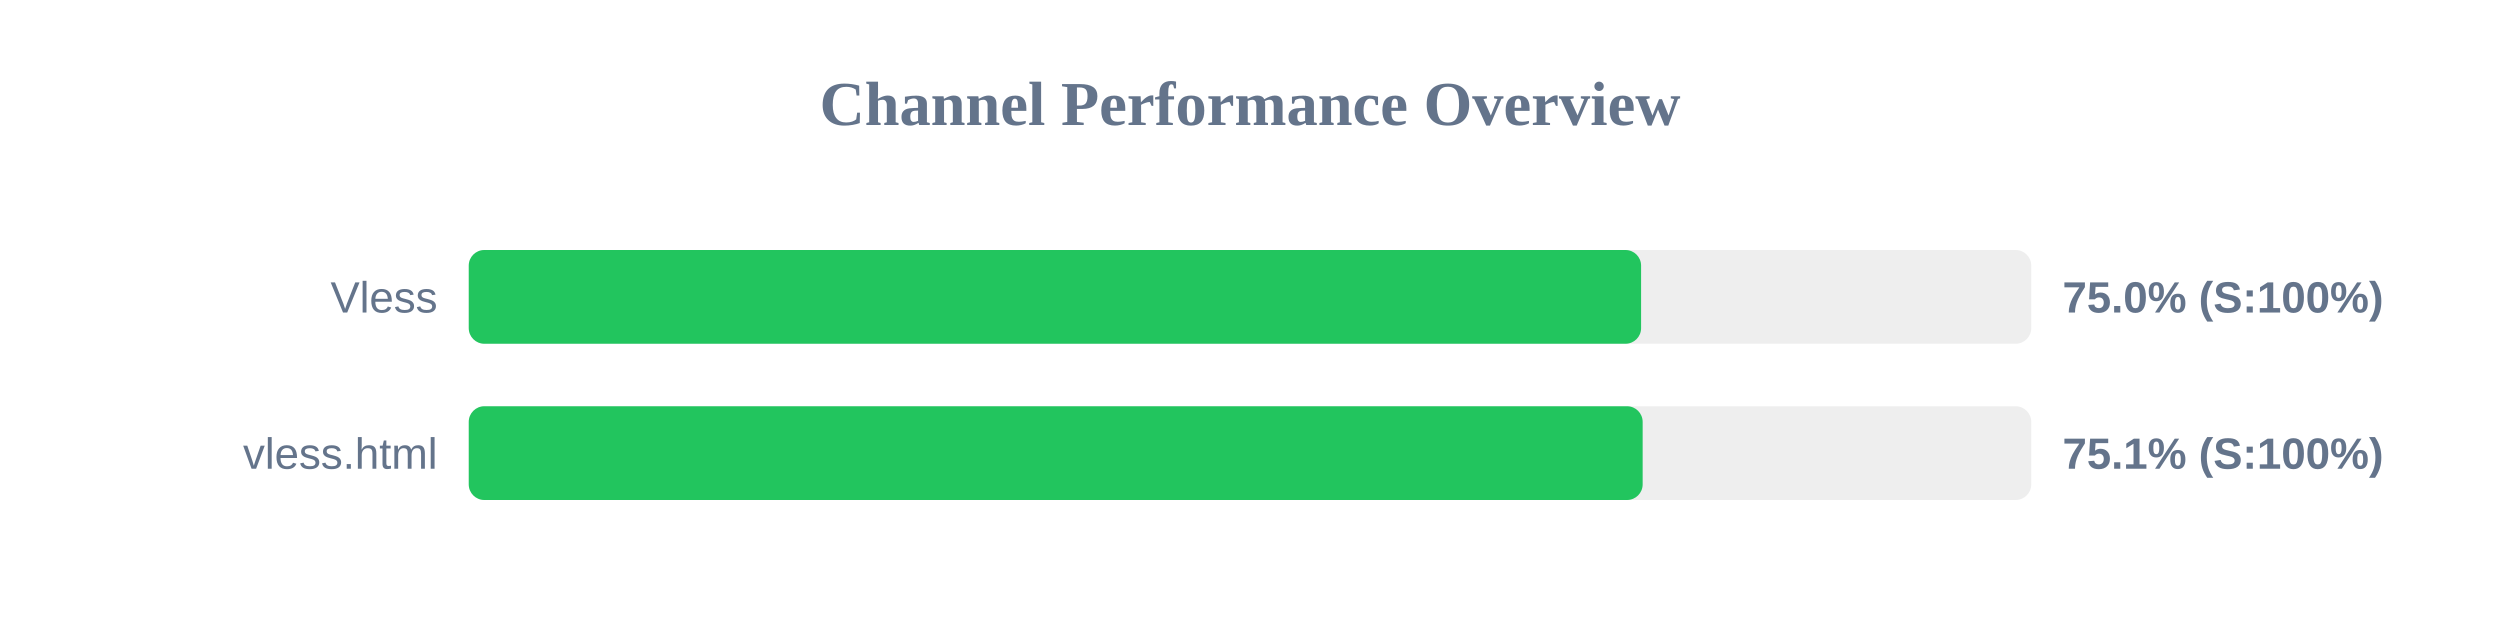
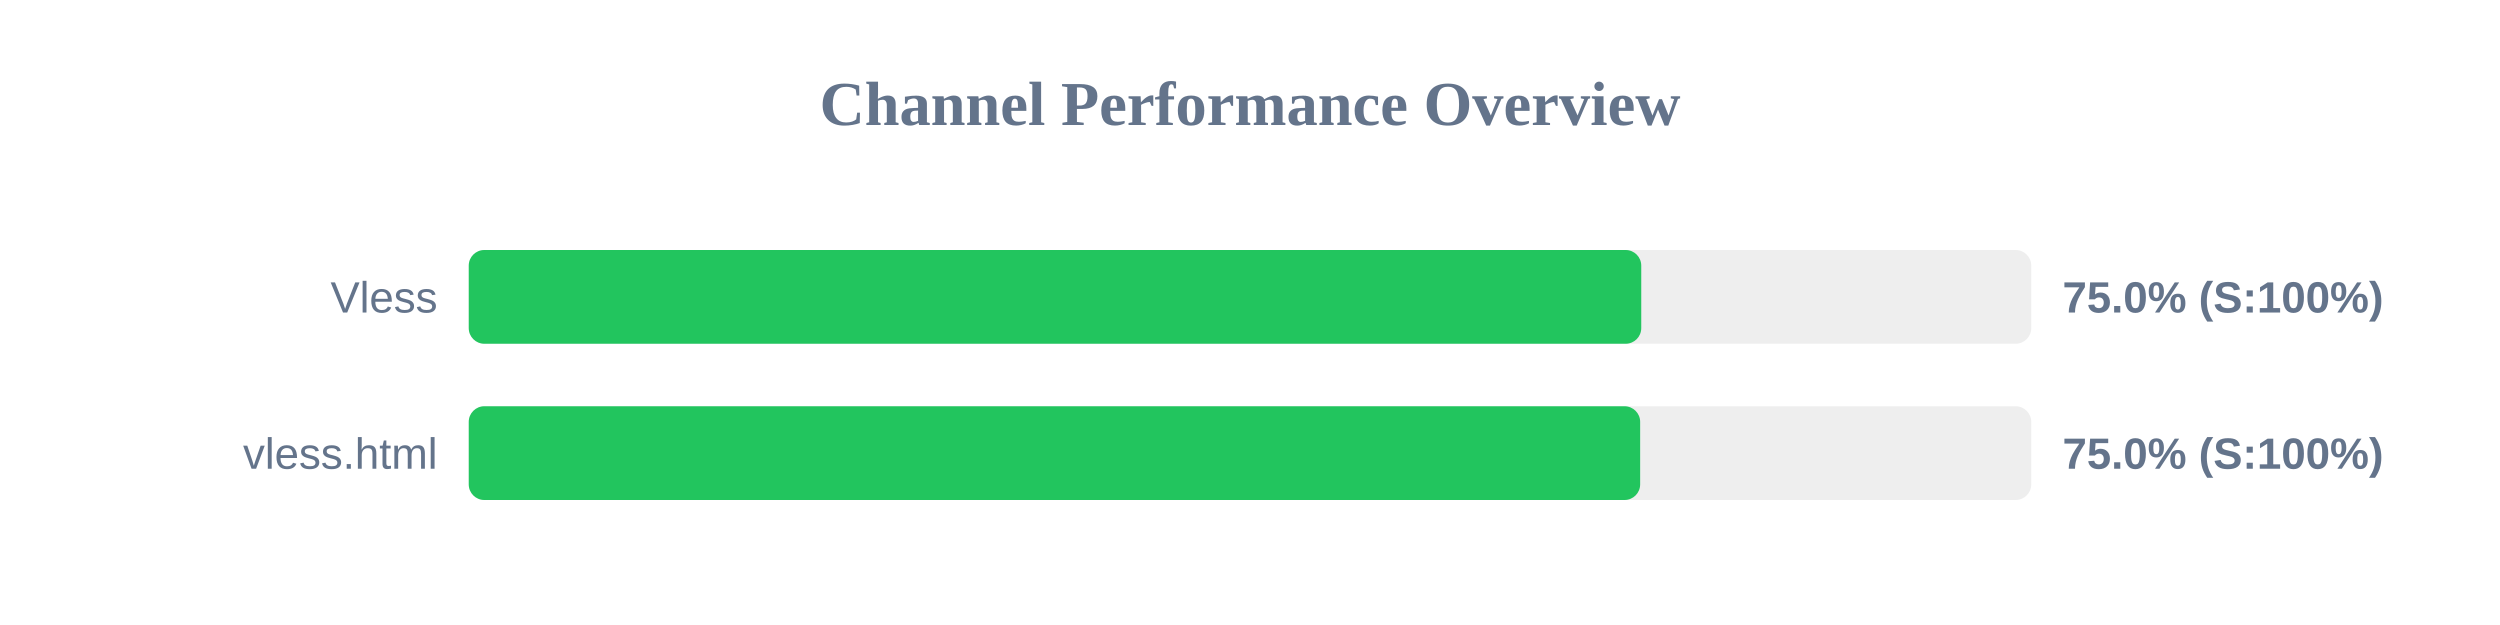
<svg xmlns="http://www.w3.org/2000/svg" width="800" height="200" version="1.1">
  <style>
        .row { font: 14px Arial; fill: #64748b; }
        .score { font: bold 14px Arial; fill: #64748b; }
    </style>
  <text x="400" y="40" text-anchor="middle" font-size="20px" font-weight="bold" fill="#64748b">Channel Performance Overview</text>
  <rect x="150" y="80" width="500" height="30" fill="#eee" rx="5" />
-   <rect x="150" y="80" width="375.15" height="30" fill="#22c55e" rx="5" />
+   <rect x="150" y="80" width="375.2" height="30" fill="#22c55e" rx="5" />
  <text x="140" y="100" text-anchor="end" class="row">Vless</text>
  <text x="660" y="100" text-anchor="start" class="score">75.0% (S:100%)</text>
  <rect x="150" y="130" width="500" height="30" fill="#eee" rx="5" />
-   <rect x="150" y="130" width="375.65" height="30" fill="#22c55e" rx="5" />
+   <rect x="150" y="130" width="374.85" height="30" fill="#22c55e" rx="5" />
  <text x="140" y="150" text-anchor="end" class="row">vless.html</text>
-   <text x="660" y="150" text-anchor="start" class="score">75.1% (S:100%)</text>
+   <text x="660" y="150" text-anchor="start" class="score">75.0% (S:100%)</text>
</svg>
